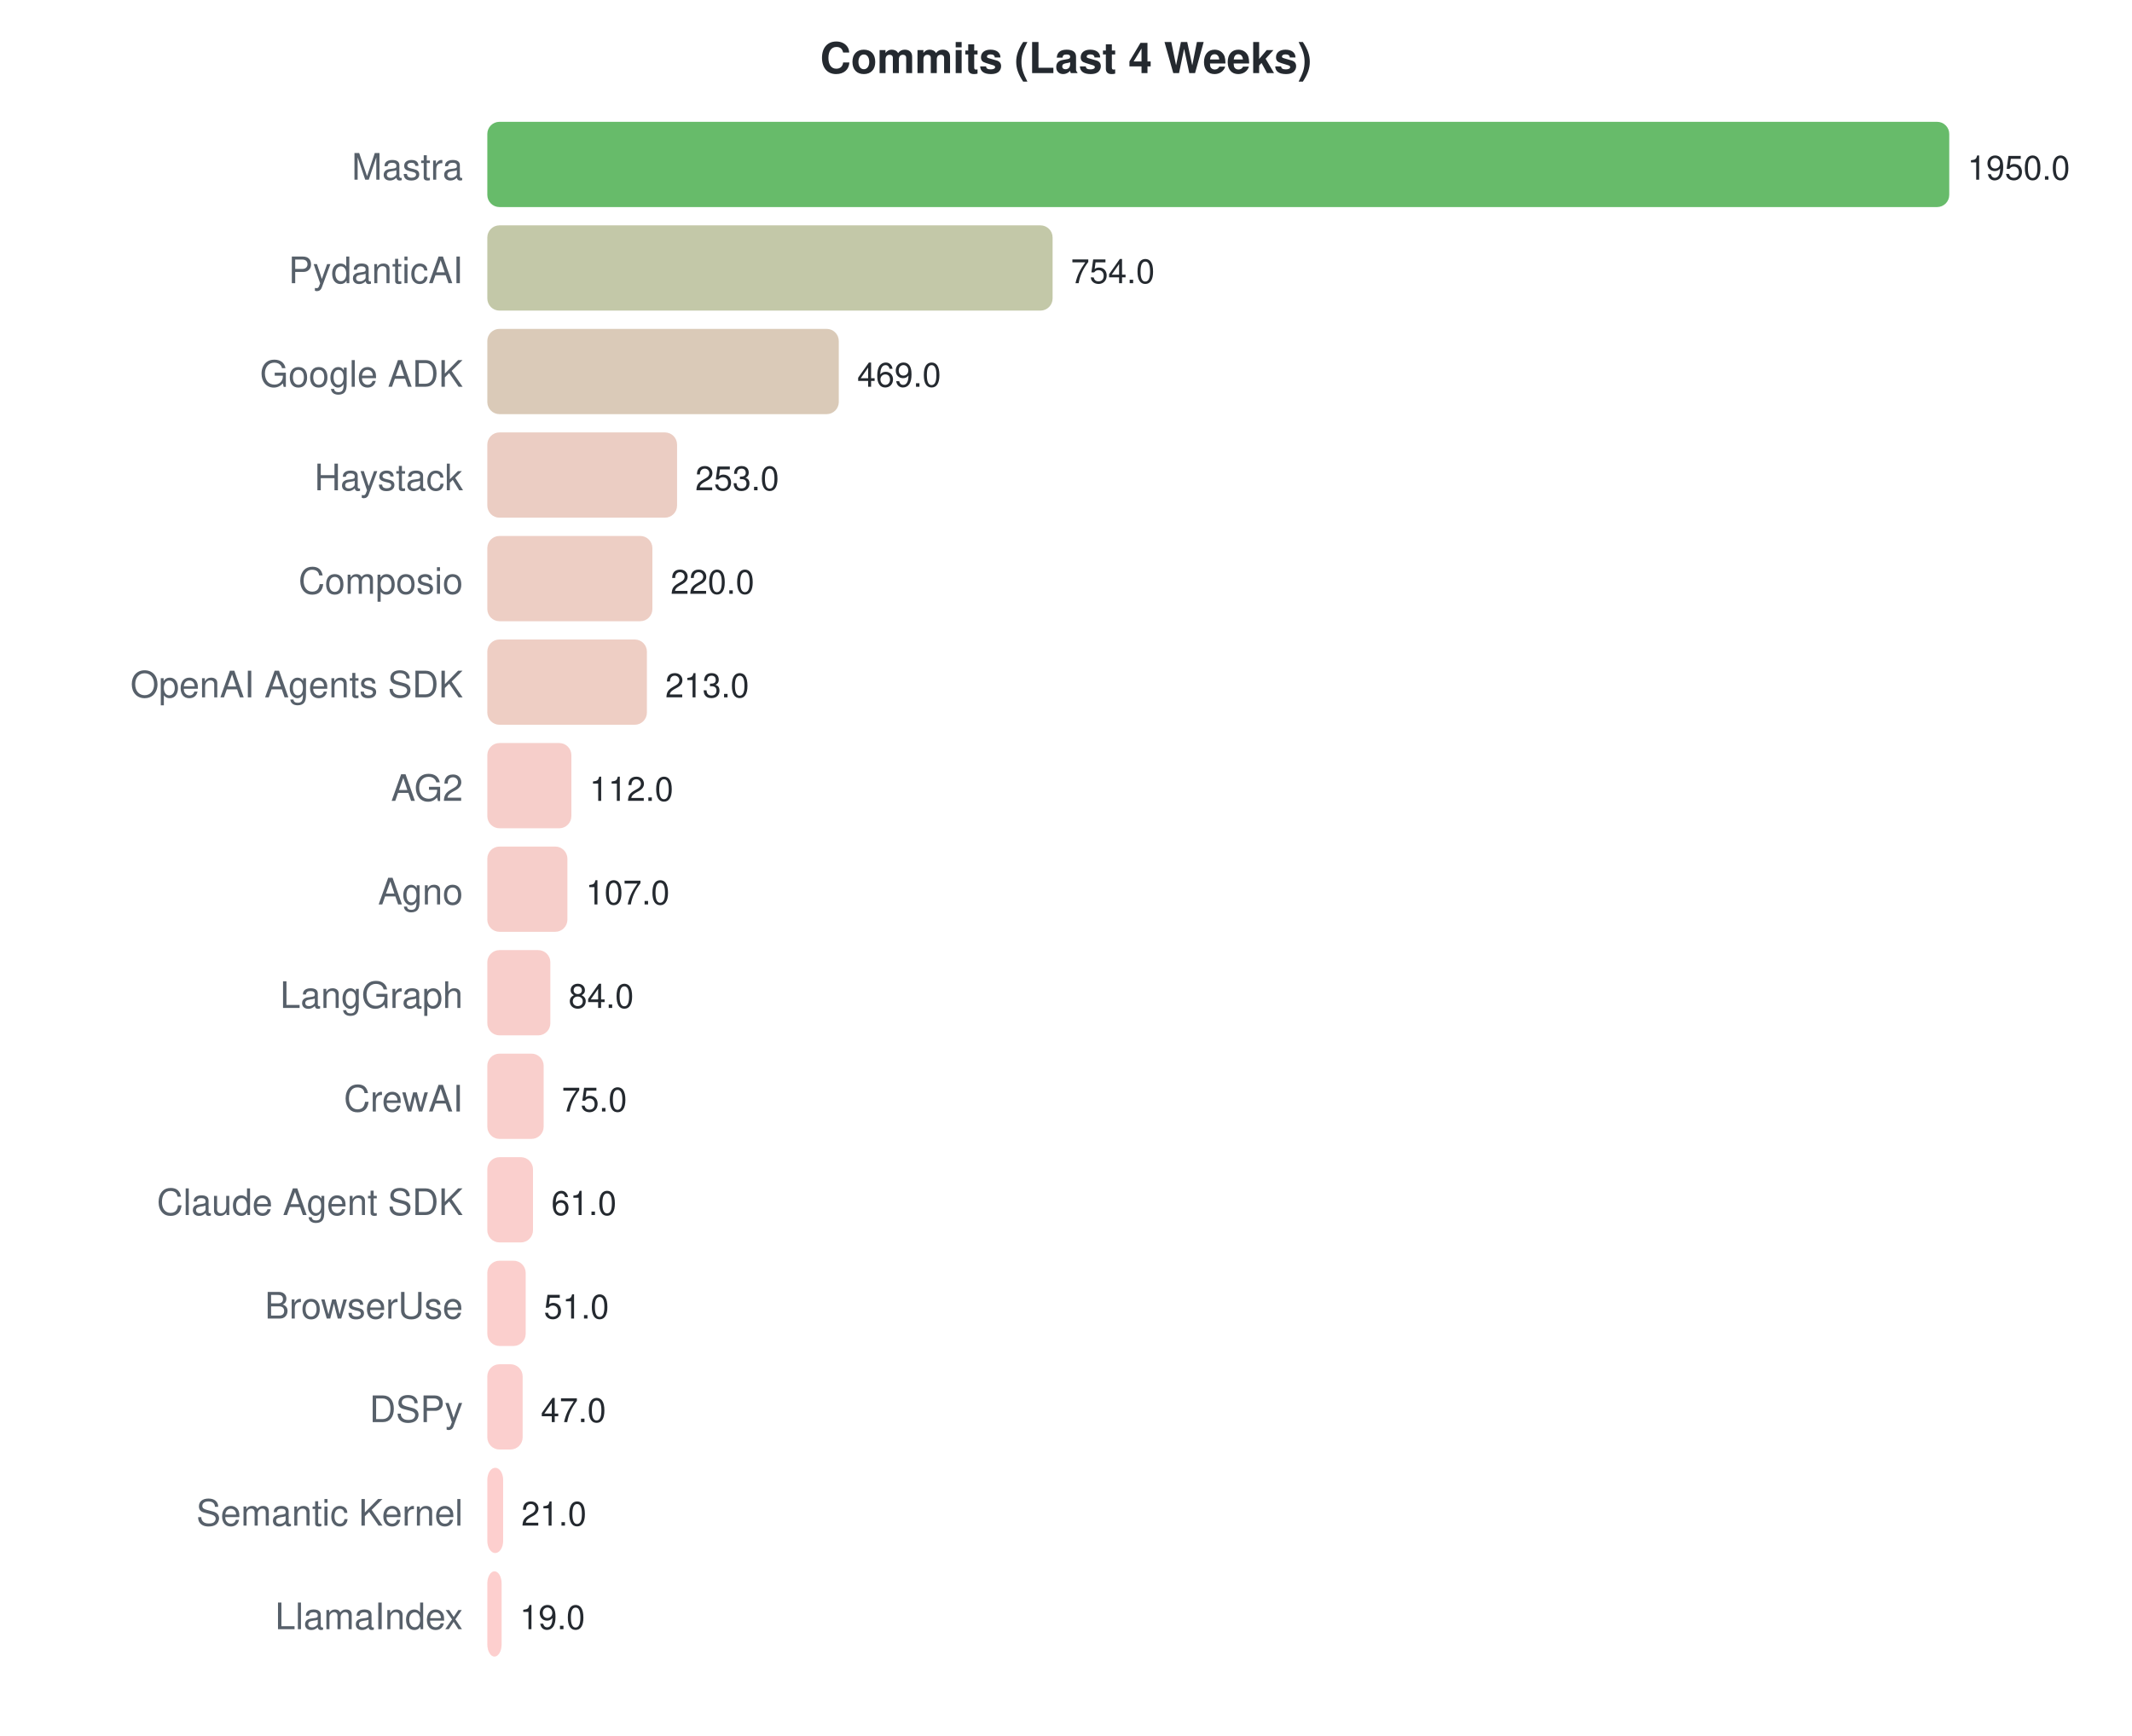
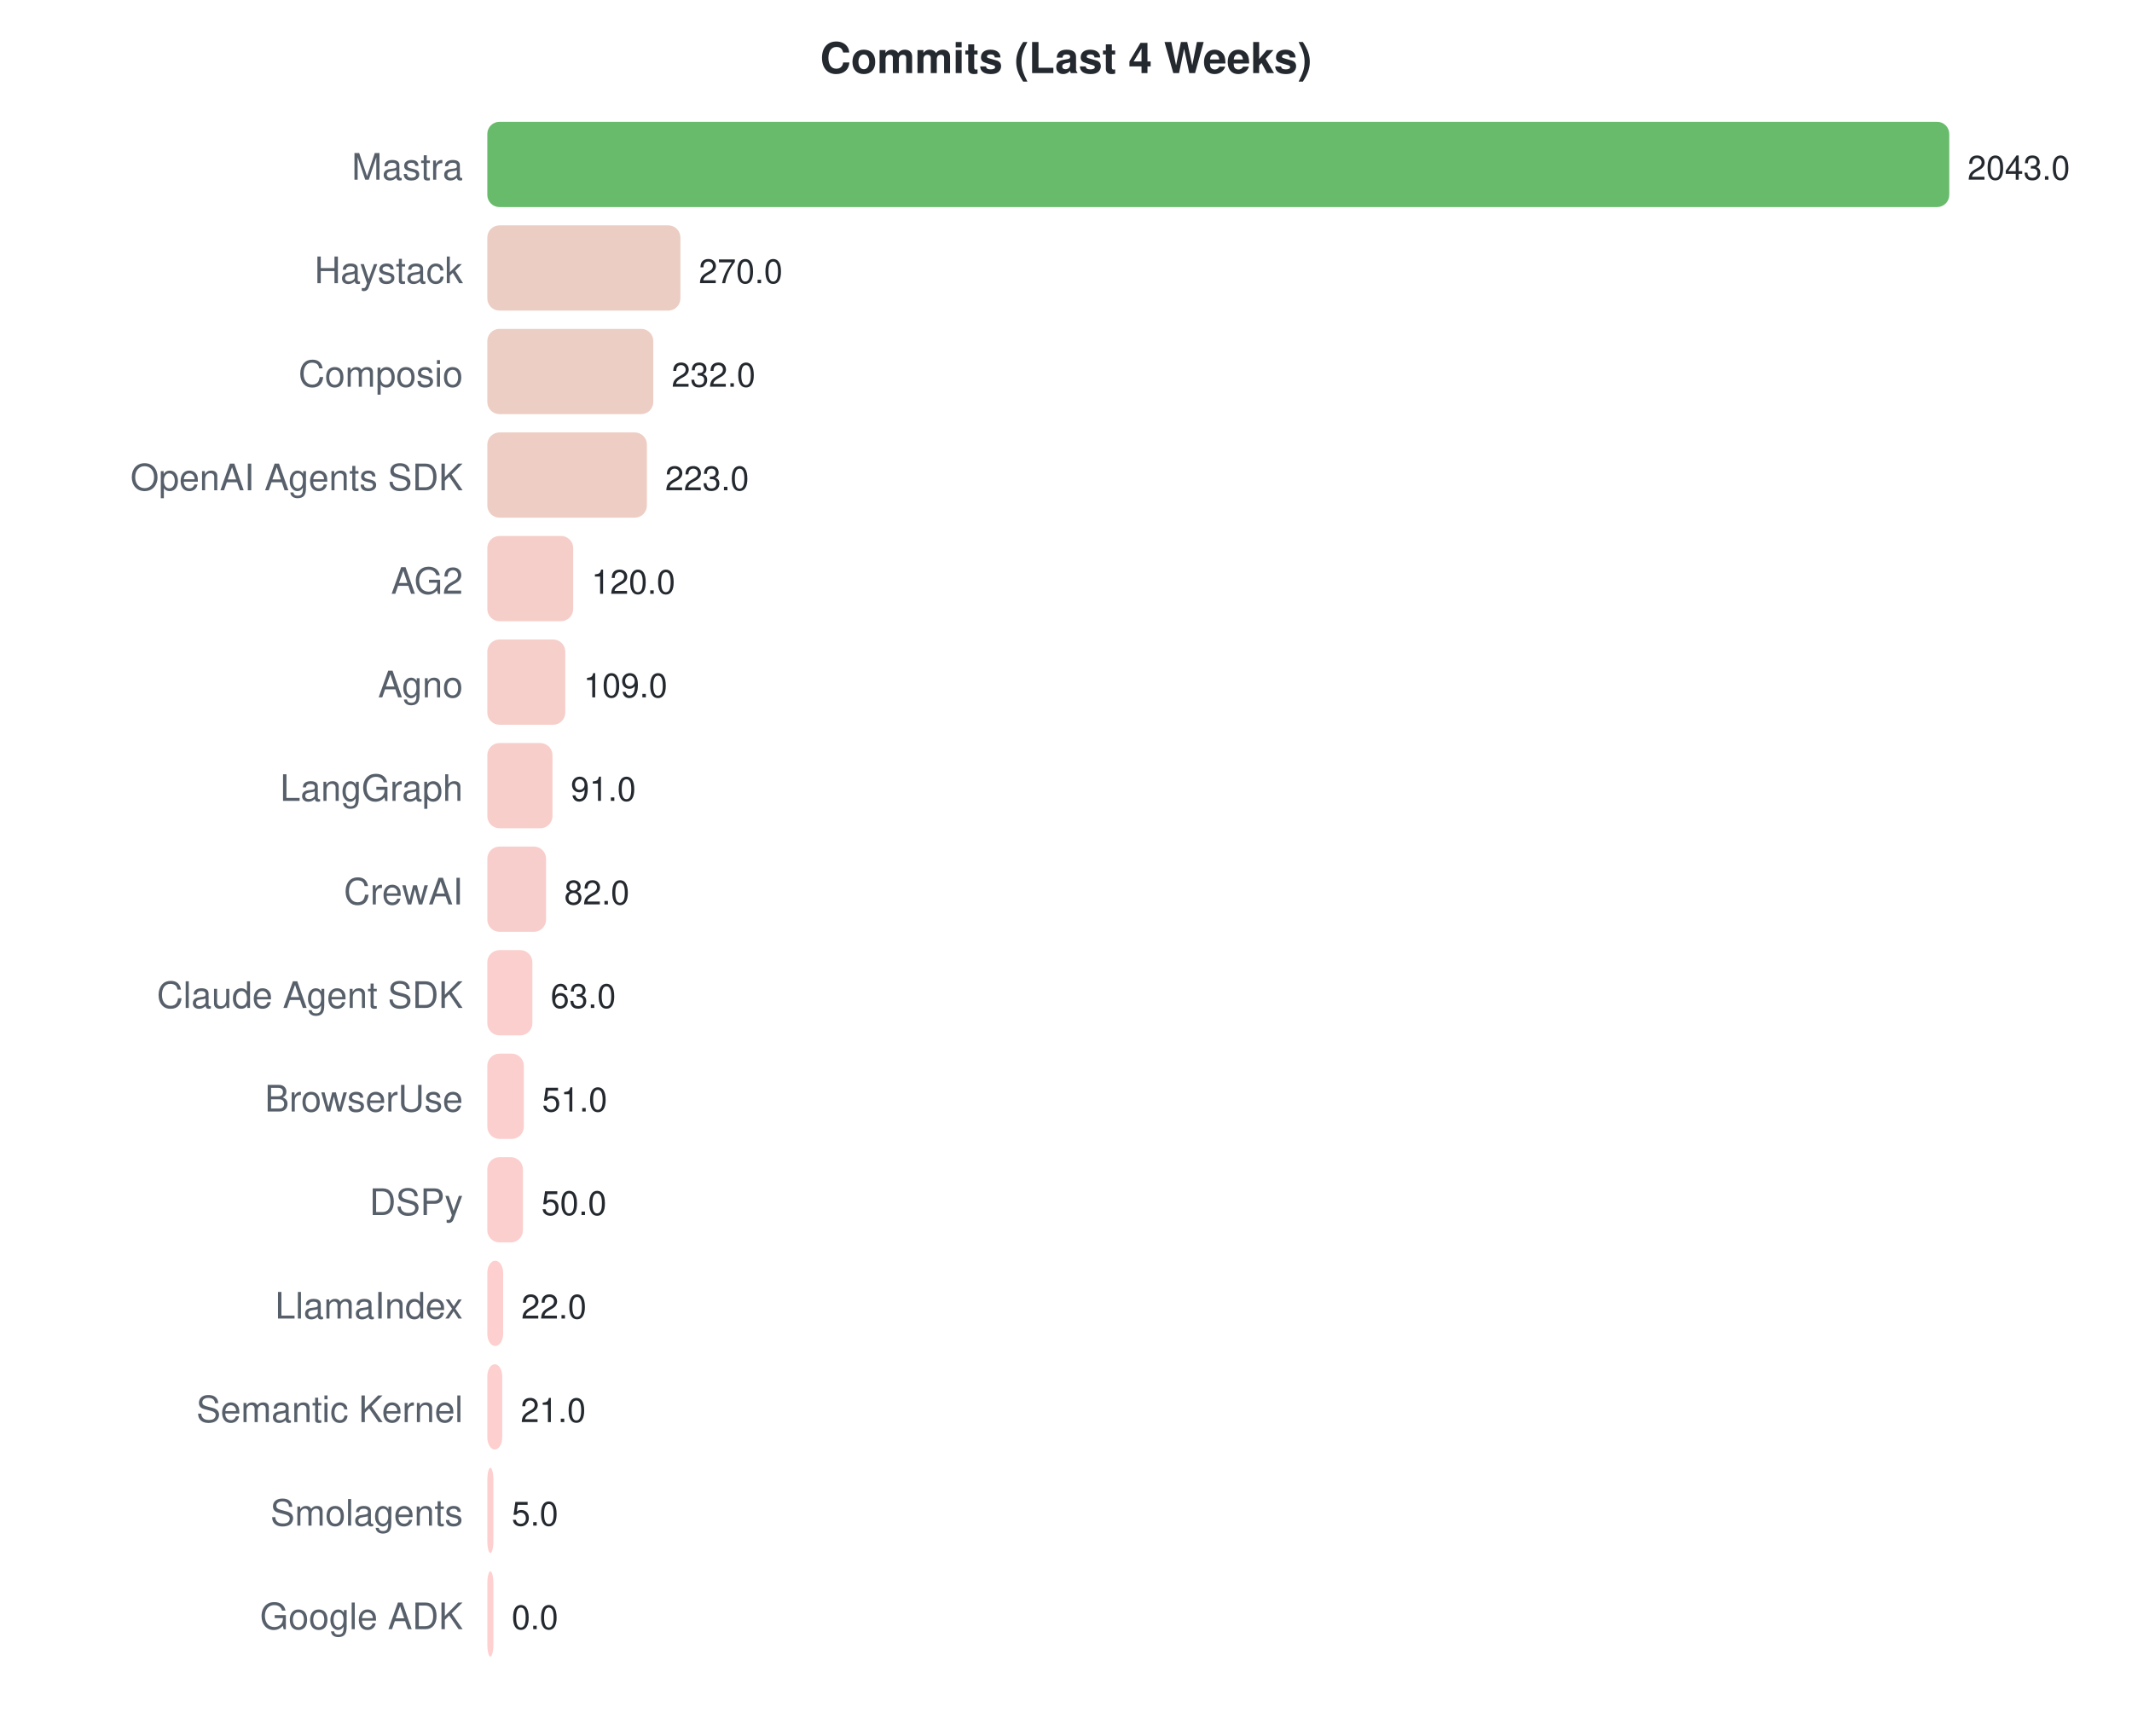
<svg xmlns="http://www.w3.org/2000/svg" width="700" height="570">
  <style>text { font-family: -apple-system, BlinkMacSystemFont, "Segoe UI", Helvetica, Arial, sans-serif; }</style>
  <text x="350" y="24" text-anchor="middle" font-size="14" font-weight="bold" fill="#24292f">Commits (Last 4 Weeks)</text>
  <text x="152" y="59" text-anchor="end" font-size="12" fill="#57606a">Mastra</text>
  <rect x="160" y="40" width="480.0" height="28" rx="4" fill="#4caf50" opacity="0.85" />
-   <text x="646.0" y="59" font-size="11" fill="#24292f">1950.0</text>
-   <text x="152" y="93" text-anchor="end" font-size="12" fill="#57606a">PydanticAI</text>
-   <rect x="160" y="74" width="185.6" height="28" rx="4" fill="#b9be99" opacity="0.85" />
-   <text x="351.6" y="93" font-size="11" fill="#24292f">754.0</text>
-   <text x="152" y="127" text-anchor="end" font-size="12" fill="#57606a">Google ADK</text>
-   <rect x="160" y="108" width="115.4" height="28" rx="4" fill="#d3c1ab" opacity="0.85" />
-   <text x="281.446" y="127" font-size="11" fill="#24292f">469.0</text>
-   <text x="152" y="161" text-anchor="end" font-size="12" fill="#57606a">Haystack</text>
-   <rect x="160" y="142" width="62.3" height="28" rx="4" fill="#e7c4b8" opacity="0.85" />
-   <text x="228.277" y="161" font-size="11" fill="#24292f">253.0</text>
-   <text x="152" y="195" text-anchor="end" font-size="12" fill="#57606a">Composio</text>
-   <rect x="160" y="176" width="54.2" height="28" rx="4" fill="#eac5ba" opacity="0.85" />
-   <text x="220.154" y="195" font-size="11" fill="#24292f">220.0</text>
-   <text x="152" y="229" text-anchor="end" font-size="12" fill="#57606a">OpenAI Agents SDK</text>
-   <rect x="160" y="210" width="52.4" height="28" rx="4" fill="#ebc5ba" opacity="0.85" />
-   <text x="218.431" y="229" font-size="11" fill="#24292f">213.0</text>
-   <text x="152" y="263" text-anchor="end" font-size="12" fill="#57606a">AG2</text>
-   <rect x="160" y="244" width="27.6" height="28" rx="4" fill="#f4c6c1" opacity="0.85" />
-   <text x="193.569" y="263" font-size="11" fill="#24292f">112.0</text>
-   <text x="152" y="297" text-anchor="end" font-size="12" fill="#57606a">Agno</text>
-   <rect x="160" y="278" width="26.3" height="28" rx="4" fill="#f5c6c1" opacity="0.85" />
-   <text x="192.338" y="297" font-size="11" fill="#24292f">107.0</text>
-   <text x="152" y="331" text-anchor="end" font-size="12" fill="#57606a">LangGraph</text>
-   <rect x="160" y="312" width="20.7" height="28" rx="4" fill="#f7c6c2" opacity="0.85" />
-   <text x="186.677" y="331" font-size="11" fill="#24292f">84.0</text>
-   <text x="152" y="365" text-anchor="end" font-size="12" fill="#57606a">CrewAI</text>
-   <rect x="160" y="346" width="18.5" height="28" rx="4" fill="#f8c7c3" opacity="0.85" />
-   <text x="184.462" y="365" font-size="11" fill="#24292f">75.0</text>
-   <text x="152" y="399" text-anchor="end" font-size="12" fill="#57606a">Claude Agent SDK</text>
-   <rect x="160" y="380" width="15.0" height="28" rx="4" fill="#f9c7c4" opacity="0.85" />
-   <text x="181.015" y="399" font-size="11" fill="#24292f">61.0</text>
-   <text x="152" y="433" text-anchor="end" font-size="12" fill="#57606a">BrowserUse</text>
-   <rect x="160" y="414" width="12.6" height="28" rx="4" fill="#fac7c4" opacity="0.85" />
-   <text x="178.554" y="433" font-size="11" fill="#24292f">51.0</text>
-   <text x="152" y="467" text-anchor="end" font-size="12" fill="#57606a">DSPy</text>
-   <rect x="160" y="448" width="11.6" height="28" rx="4" fill="#fac7c5" opacity="0.85" />
-   <text x="177.569" y="467" font-size="11" fill="#24292f">47.0</text>
-   <text x="152" y="501" text-anchor="end" font-size="12" fill="#57606a">Semantic Kernel</text>
-   <rect x="160" y="482" width="5.2" height="28" rx="4" fill="#fdc7c6" opacity="0.85" />
-   <text x="171.169" y="501" font-size="11" fill="#24292f">21.0</text>
-   <text x="152" y="535" text-anchor="end" font-size="12" fill="#57606a">LlamaIndex</text>
-   <rect x="160" y="516" width="4.7" height="28" rx="4" fill="#fdc7c6" opacity="0.85" />
-   <text x="170.677" y="535" font-size="11" fill="#24292f">19.0</text>
+   <text x="646.0" y="59" font-size="11" fill="#24292f">2043.0</text>
+   <text x="152" y="93" text-anchor="end" font-size="12" fill="#57606a">Haystack</text>
+   <rect x="160" y="74" width="63.4" height="28" rx="4" fill="#e7c4b8" opacity="0.85" />
+   <text x="229.436" y="93" font-size="11" fill="#24292f">270.0</text>
+   <text x="152" y="127" text-anchor="end" font-size="12" fill="#57606a">Composio</text>
+   <rect x="160" y="108" width="54.5" height="28" rx="4" fill="#eac5ba" opacity="0.85" />
+   <text x="220.508" y="127" font-size="11" fill="#24292f">232.0</text>
+   <text x="152" y="161" text-anchor="end" font-size="12" fill="#57606a">OpenAI Agents SDK</text>
+   <rect x="160" y="142" width="52.4" height="28" rx="4" fill="#ebc5ba" opacity="0.85" />
+   <text x="218.394" y="161" font-size="11" fill="#24292f">223.0</text>
+   <text x="152" y="195" text-anchor="end" font-size="12" fill="#57606a">AG2</text>
+   <rect x="160" y="176" width="28.2" height="28" rx="4" fill="#f4c6c0" opacity="0.85" />
+   <text x="194.194" y="195" font-size="11" fill="#24292f">120.0</text>
+   <text x="152" y="229" text-anchor="end" font-size="12" fill="#57606a">Agno</text>
+   <rect x="160" y="210" width="25.6" height="28" rx="4" fill="#f5c6c1" opacity="0.85" />
+   <text x="191.609" y="229" font-size="11" fill="#24292f">109.0</text>
+   <text x="152" y="263" text-anchor="end" font-size="12" fill="#57606a">LangGraph</text>
+   <rect x="160" y="244" width="21.4" height="28" rx="4" fill="#f7c6c2" opacity="0.85" />
+   <text x="187.38" y="263" font-size="11" fill="#24292f">91.0</text>
+   <text x="152" y="297" text-anchor="end" font-size="12" fill="#57606a">CrewAI</text>
+   <rect x="160" y="278" width="19.3" height="28" rx="4" fill="#f7c6c3" opacity="0.85" />
+   <text x="185.266" y="297" font-size="11" fill="#24292f">82.0</text>
+   <text x="152" y="331" text-anchor="end" font-size="12" fill="#57606a">Claude Agent SDK</text>
+   <rect x="160" y="312" width="14.8" height="28" rx="4" fill="#f9c7c4" opacity="0.85" />
+   <text x="180.802" y="331" font-size="11" fill="#24292f">63.0</text>
+   <text x="152" y="365" text-anchor="end" font-size="12" fill="#57606a">BrowserUse</text>
+   <rect x="160" y="346" width="12.0" height="28" rx="4" fill="#fac7c5" opacity="0.85" />
+   <text x="177.982" y="365" font-size="11" fill="#24292f">51.0</text>
+   <text x="152" y="399" text-anchor="end" font-size="12" fill="#57606a">DSPy</text>
+   <rect x="160" y="380" width="11.7" height="28" rx="4" fill="#fac7c5" opacity="0.85" />
+   <text x="177.747" y="399" font-size="11" fill="#24292f">50.0</text>
+   <text x="152" y="433" text-anchor="end" font-size="12" fill="#57606a">LlamaIndex</text>
+   <rect x="160" y="414" width="5.2" height="28" rx="4" fill="#fdc7c6" opacity="0.85" />
+   <text x="171.169" y="433" font-size="11" fill="#24292f">22.0</text>
+   <text x="152" y="467" text-anchor="end" font-size="12" fill="#57606a">Semantic Kernel</text>
+   <rect x="160" y="448" width="4.9" height="28" rx="4" fill="#fdc7c6" opacity="0.85" />
+   <text x="170.934" y="467" font-size="11" fill="#24292f">21.0</text>
+   <text x="152" y="501" text-anchor="end" font-size="12" fill="#57606a">Smolagents</text>
+   <rect x="160" y="482" width="2.0" height="28" rx="4" fill="#fec7c7" opacity="0.85" />
+   <text x="168" y="501" font-size="11" fill="#24292f">5.0</text>
+   <text x="152" y="535" text-anchor="end" font-size="12" fill="#57606a">Google ADK</text>
+   <rect x="160" y="516" width="2.0" height="28" rx="4" fill="#ffc8c8" opacity="0.85" />
+   <text x="168" y="535" font-size="11" fill="#24292f">0.0</text>
</svg>
